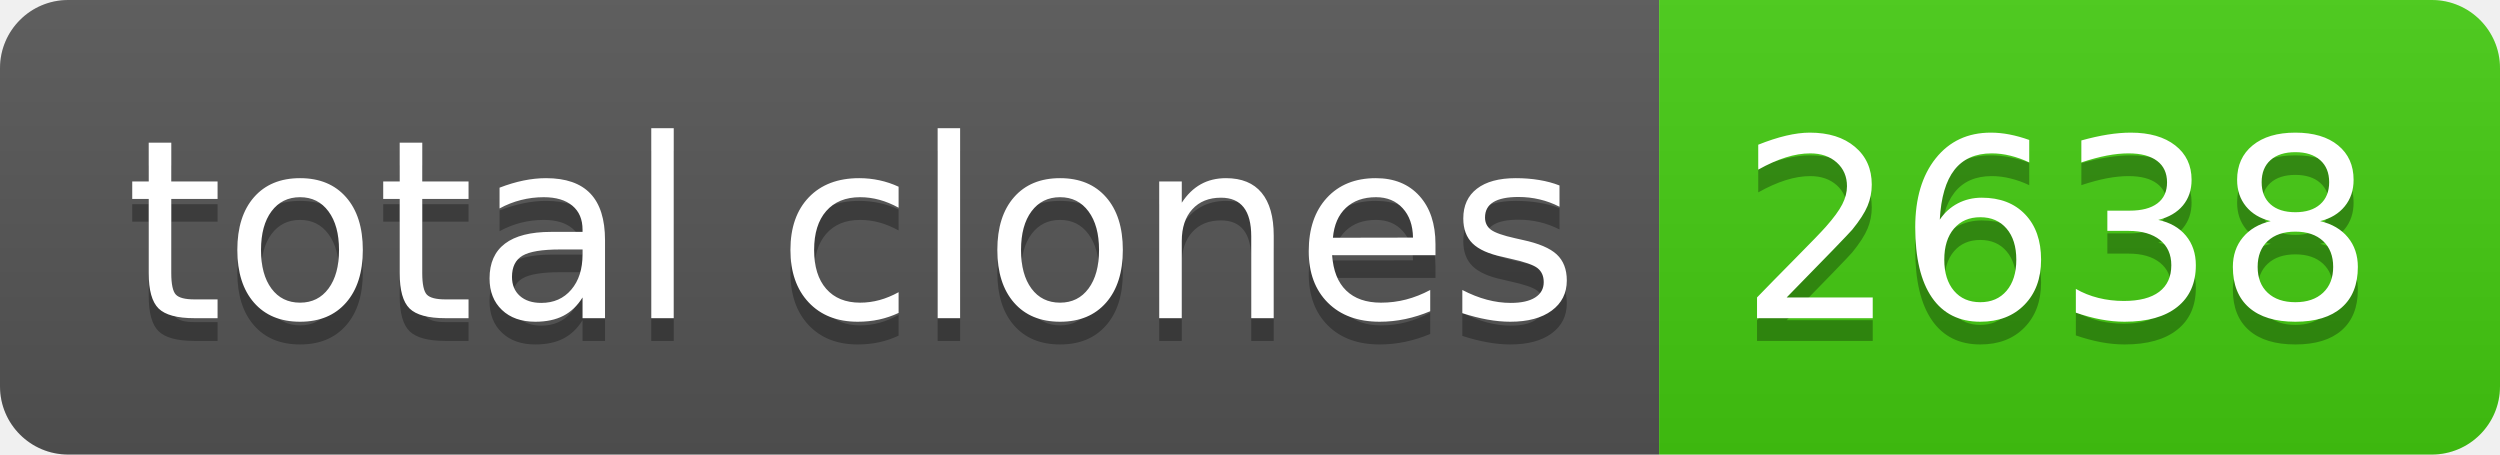
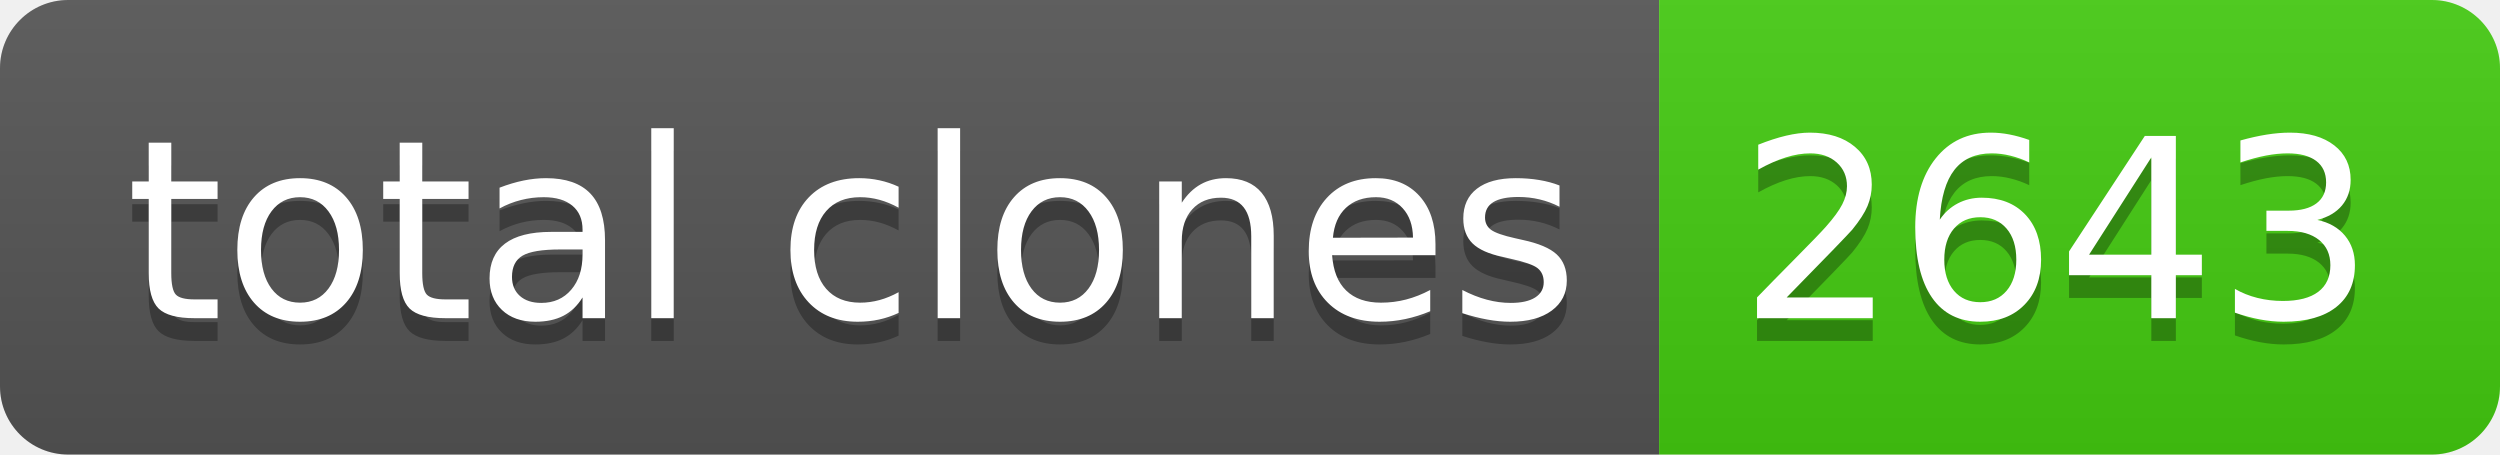
- <svg xmlns="http://www.w3.org/2000/svg" width="110" height="20" role="img" aria-label="total clones: 2638">
+ <svg xmlns="http://www.w3.org/2000/svg" width="110" height="20" role="img" aria-label="total clones: 2643">
  <linearGradient id="s" x2="0" y2="100%">
    <stop offset="0" stop-color="#bbb" stop-opacity=".1" />
    <stop offset="1" stop-opacity=".1" />
  </linearGradient>
  <clipPath id="r">
    <rect width="110" height="20" rx="3" fill="#fff" />
  </clipPath>
  <g clip-path="url(#r)">
    <rect width="73" height="20" fill="#555" />
    <rect x="73" width="37" height="20" fill="#4c1" />
    <rect width="110" height="20" fill="url(#s)" />
  </g>
  <g fill="#fff" text-anchor="middle" font-family="Verdana,Geneva,DejaVu Sans,sans-serif" text-rendering="geometricPrecision" font-size="110">
    <text aria-hidden="true" x="375" y="150" fill="#010101" fill-opacity=".3" transform="scale(.1)" textLength="630">total clones</text>
    <text x="375" y="140" transform="scale(.1)" fill="#fff" textLength="630">total clones</text>
-     <text aria-hidden="true" x="905" y="150" fill="#010101" fill-opacity=".3" transform="scale(.1)" textLength="270">2638</text>
-     <text x="905" y="140" transform="scale(.1)" fill="#fff" textLength="270">2638</text>
+     <text aria-hidden="true" x="905" y="150" fill="#010101" fill-opacity=".3" transform="scale(.1)" textLength="270">2643</text>
+     <text x="905" y="140" transform="scale(.1)" fill="#fff" textLength="270">2643</text>
  </g>
</svg>
